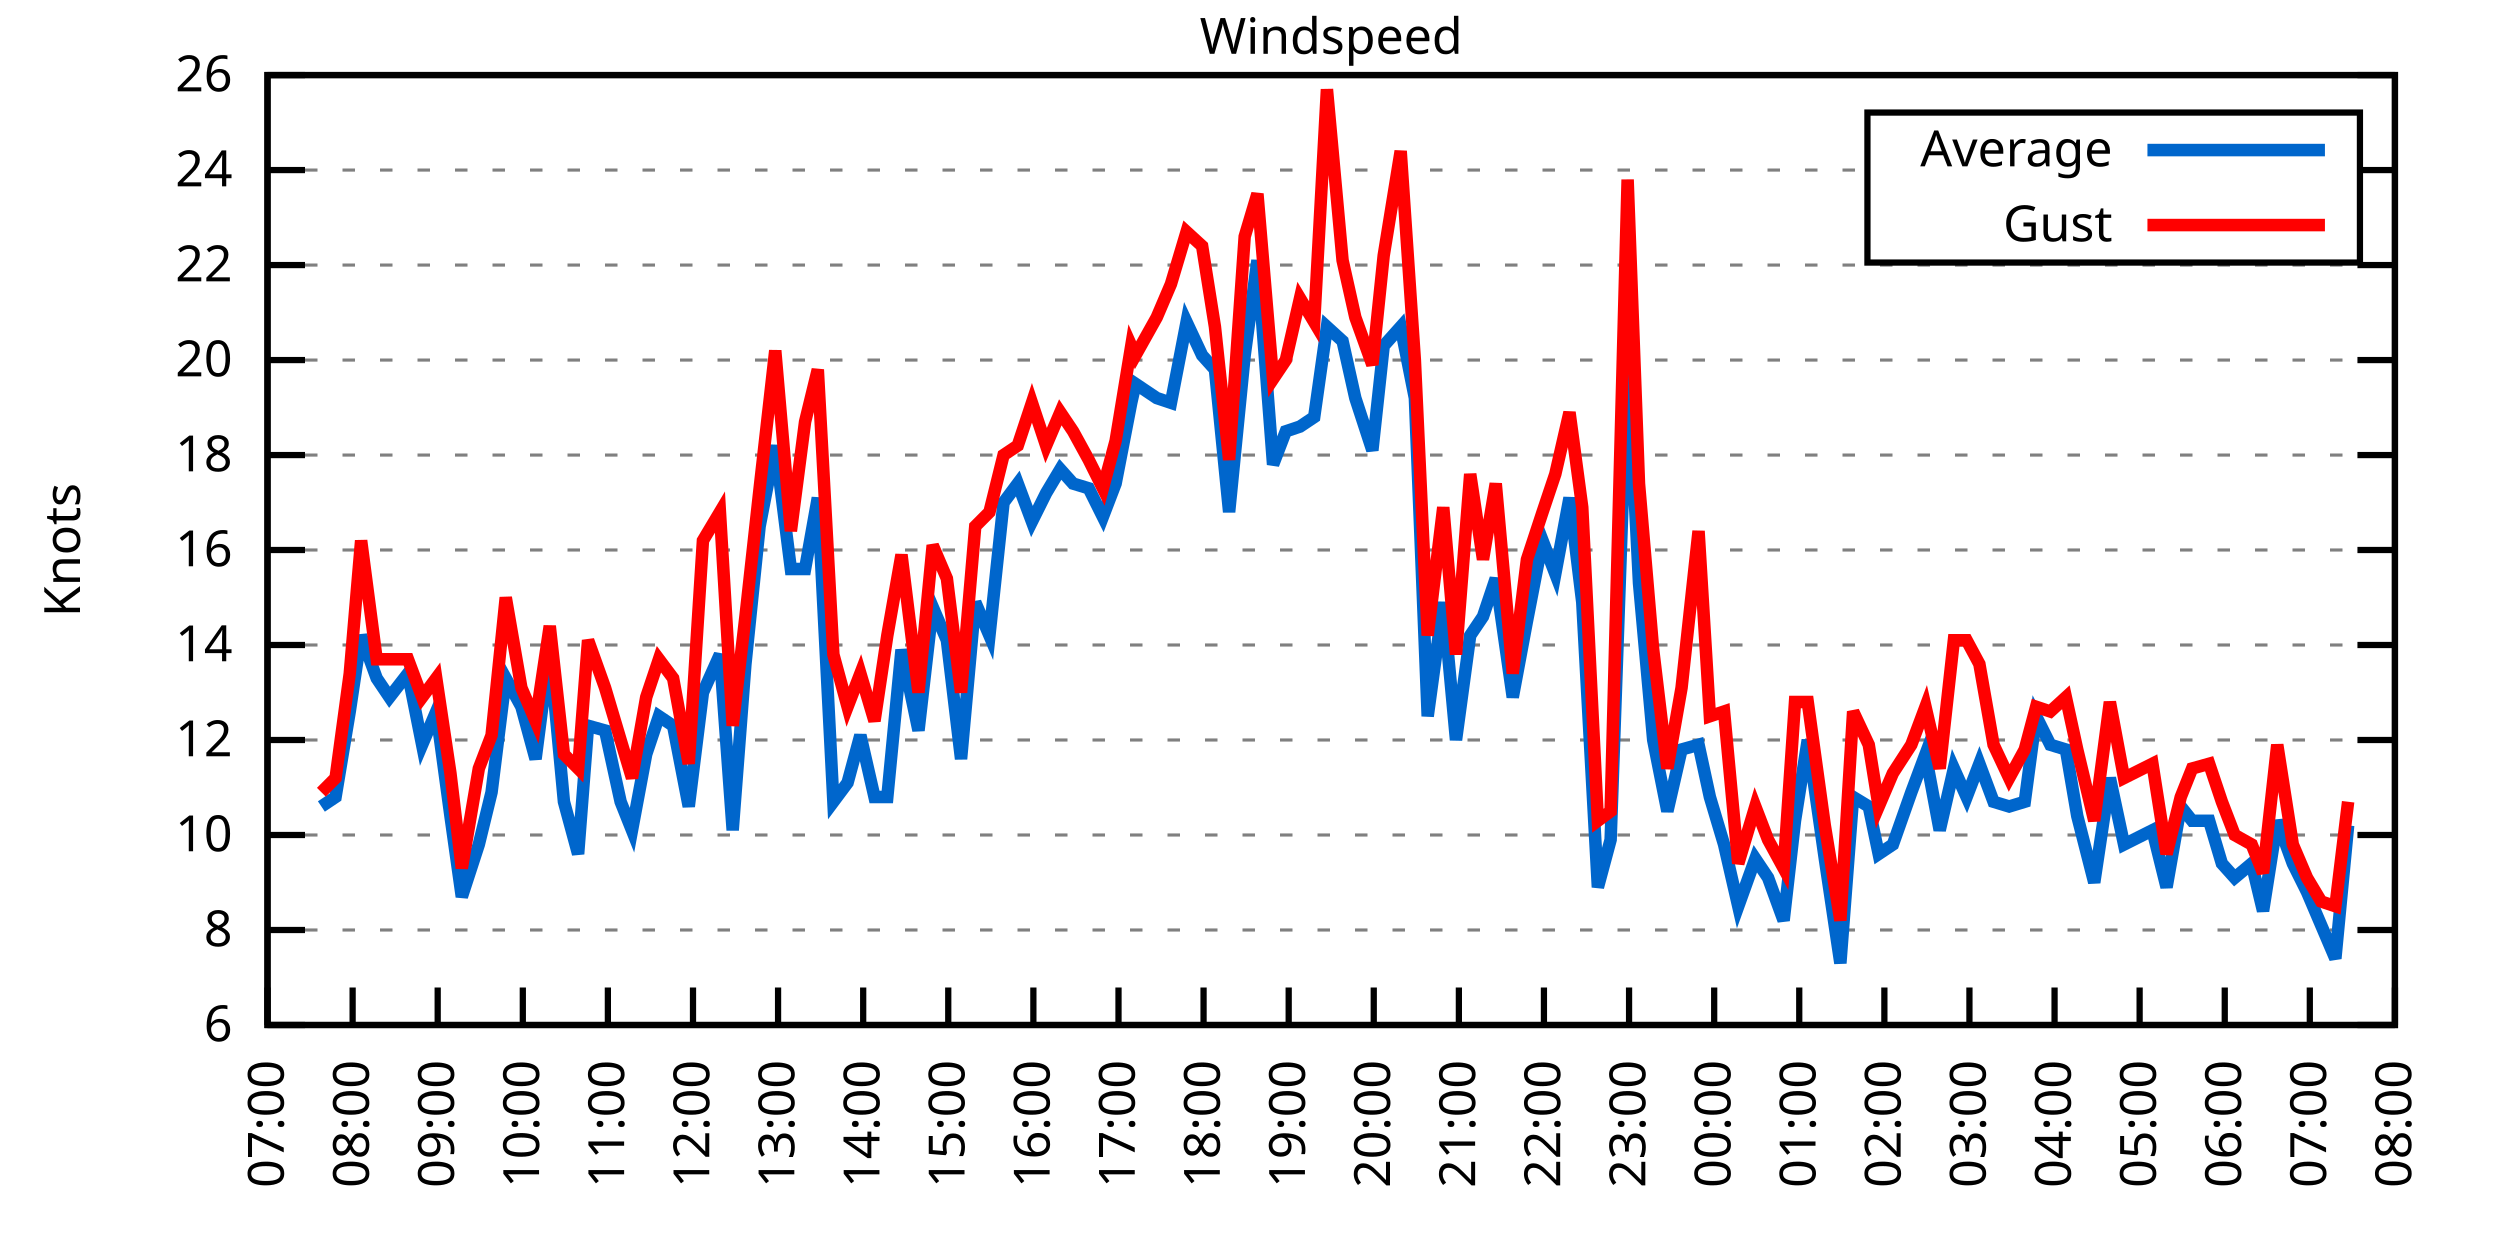
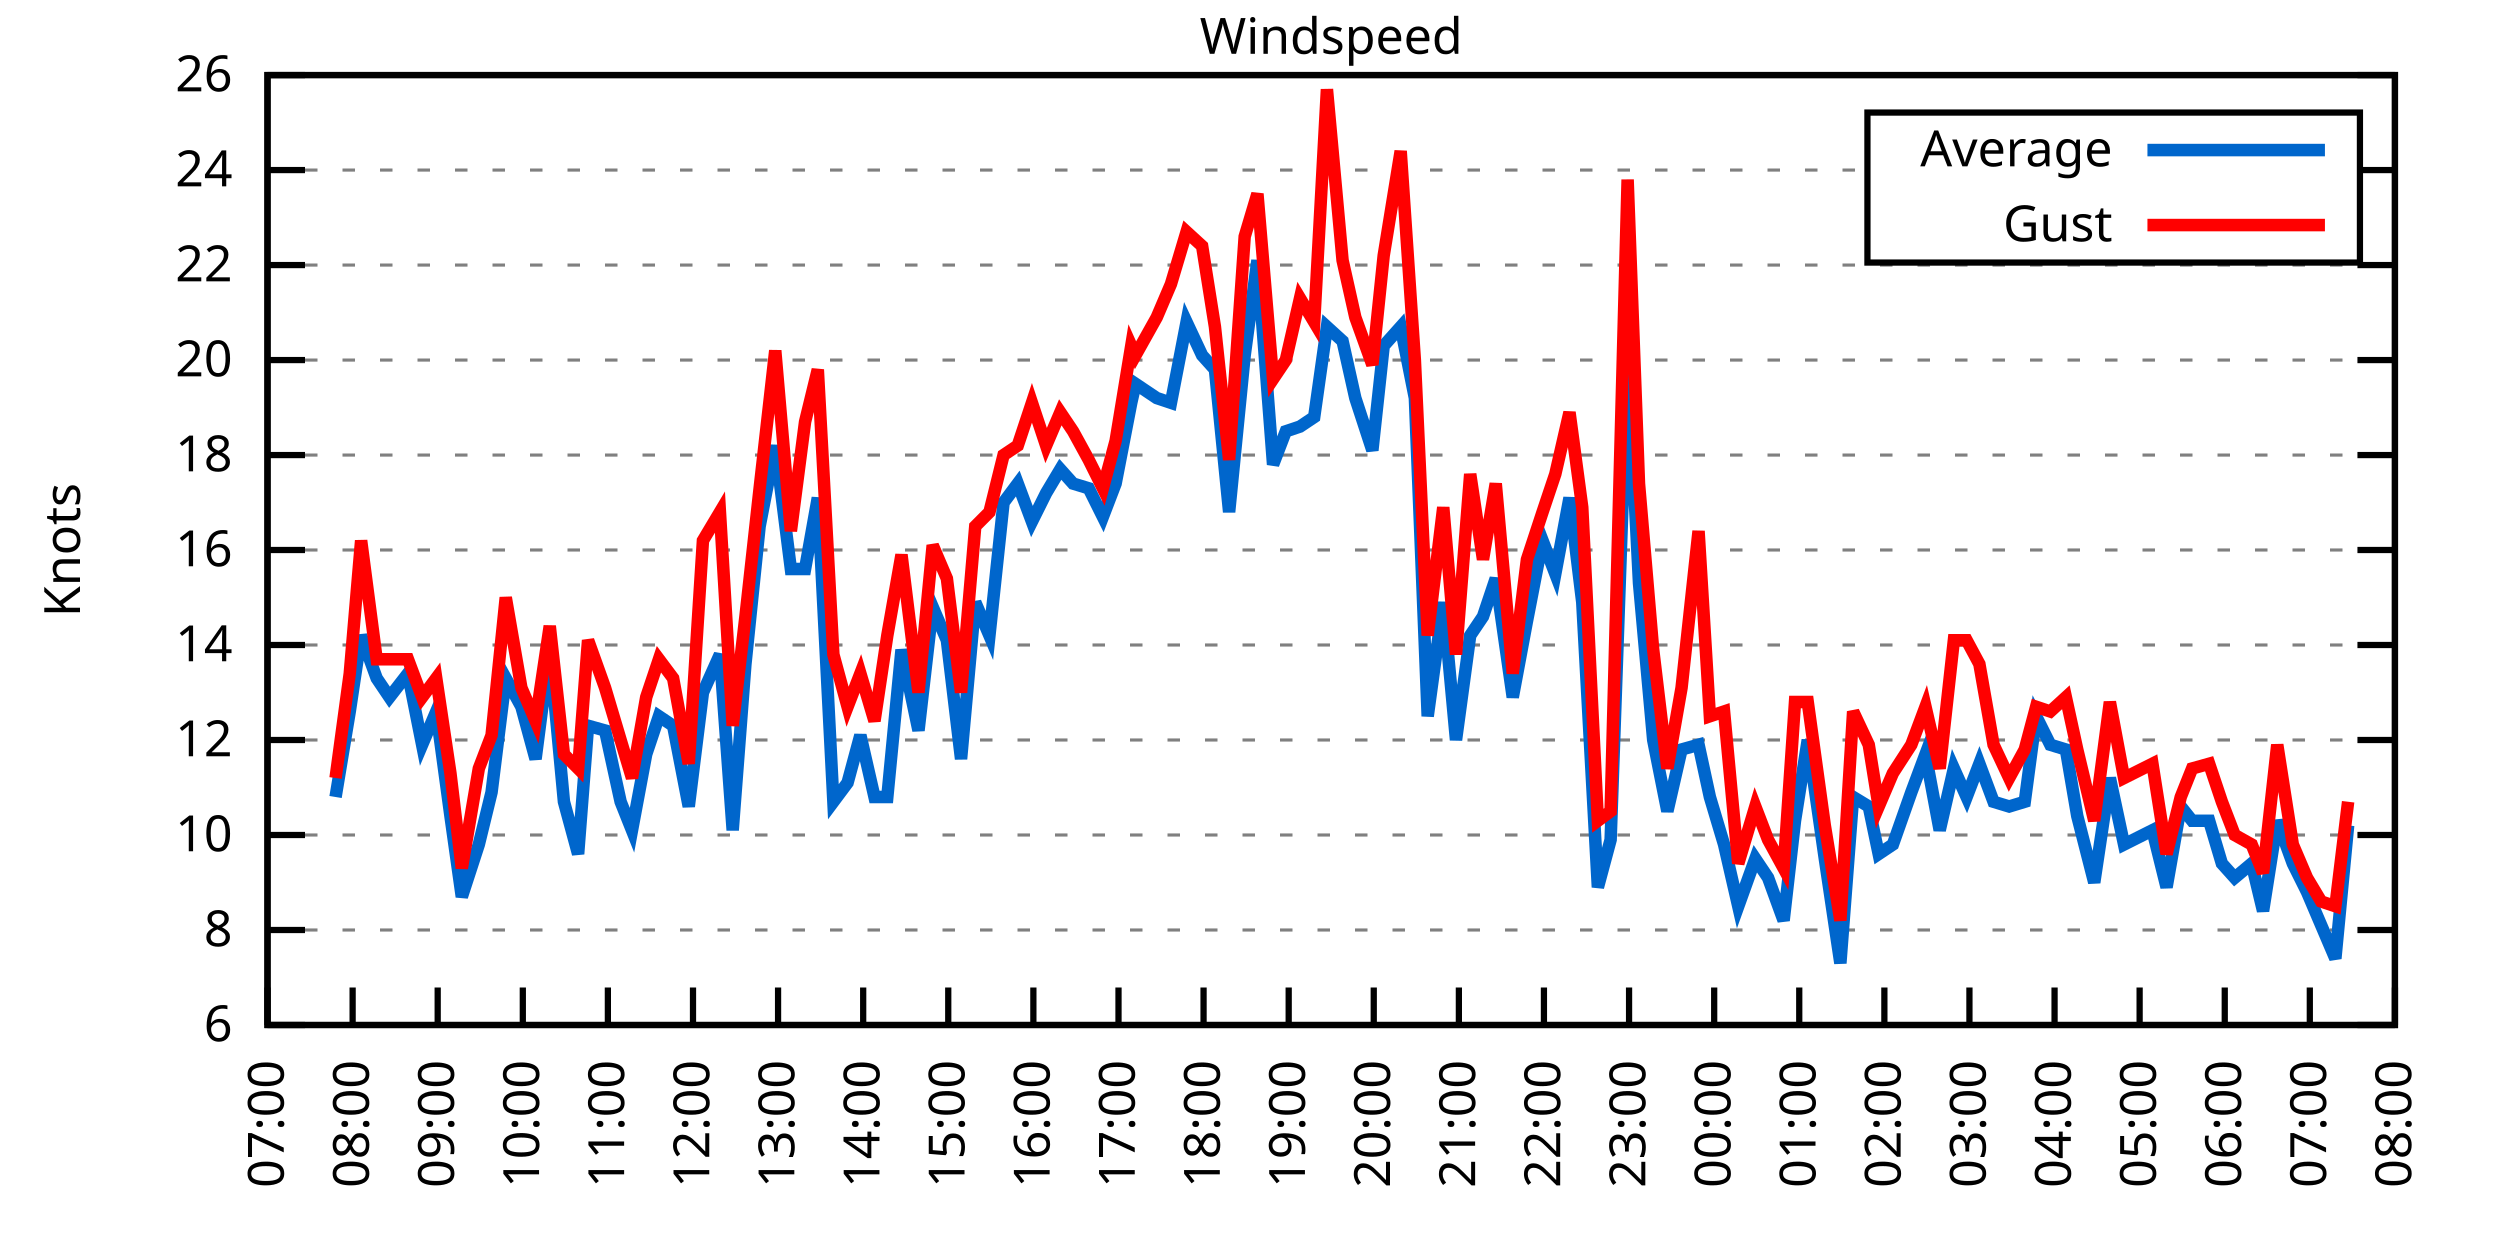
<svg xmlns="http://www.w3.org/2000/svg" xmlns:xlink="http://www.w3.org/1999/xlink" width="400" height="200" viewBox="0 0 400 200">
  <g id="gnuplot_canvas">
    <rect x="0" y="0" width="400" height="200" fill="none" />
    <defs>
      <circle id="gpDot" r="0.5" stroke-width="0.5" stroke="currentColor" />
      <path id="gpPt0" stroke-width="0.333" stroke="currentColor" d="M-1,0 h2 M0,-1 v2" />
      <path id="gpPt1" stroke-width="0.333" stroke="currentColor" d="M-1,-1 L1,1 M1,-1 L-1,1" />
      <path id="gpPt2" stroke-width="0.333" stroke="currentColor" d="M-1,0 L1,0 M0,-1 L0,1 M-1,-1 L1,1 M-1,1 L1,-1" />
      <rect id="gpPt3" stroke-width="0.333" stroke="currentColor" x="-1" y="-1" width="2" height="2" />
      <rect id="gpPt4" stroke-width="0.333" stroke="currentColor" fill="currentColor" x="-1" y="-1" width="2" height="2" />
      <circle id="gpPt5" stroke-width="0.333" stroke="currentColor" cx="0" cy="0" r="1" />
      <use xlink:href="#gpPt5" id="gpPt6" fill="currentColor" stroke="none" />
      <path id="gpPt7" stroke-width="0.333" stroke="currentColor" d="M0,-1.33 L-1.33,0.67 L1.33,0.67 z" />
      <use xlink:href="#gpPt7" id="gpPt8" fill="currentColor" stroke="none" />
      <use xlink:href="#gpPt7" id="gpPt9" stroke="currentColor" transform="rotate(180)" />
      <use xlink:href="#gpPt9" id="gpPt10" fill="currentColor" stroke="none" />
      <use xlink:href="#gpPt3" id="gpPt11" stroke="currentColor" transform="rotate(45)" />
      <use xlink:href="#gpPt11" id="gpPt12" fill="currentColor" stroke="none" />
      <path id="gpPt13" stroke-width="0.333" stroke="currentColor" d="M0,1.330 L1.265,0.411 L0.782,-1.067 L-0.782,-1.076 L-1.265,0.411 z" />
      <use xlink:href="#gpPt13" id="gpPt14" fill="currentColor" stroke="none" />
      <filter id="textbox" filterUnits="objectBoundingBox" x="0" y="0" height="1" width="1">
        <feFlood flood-color="white" flood-opacity="1" result="bgnd" />
        <feComposite in="SourceGraphic" in2="bgnd" operator="atop" />
      </filter>
      <filter id="greybox" filterUnits="objectBoundingBox" x="0" y="0" height="1" width="1">
        <feFlood flood-color="lightgrey" flood-opacity="1" result="grey" />
        <feComposite in="SourceGraphic" in2="grey" operator="atop" />
      </filter>
    </defs>
    <g fill="none" color="white" stroke="currentColor" stroke-width="1.00" stroke-linecap="butt" stroke-linejoin="miter">
</g>
    <g fill="none" color="black" stroke="currentColor" stroke-width="1.00" stroke-linecap="butt" stroke-linejoin="miter">
      <g stroke="none" shape-rendering="crispEdges">
        <polygon fill="rgb(255, 255, 255)" points="42.80,164.00 383.18,164.00 383.18,12.02 42.80,12.02 " />
      </g>
    </g>
    <g fill="none" color="black" stroke="currentColor" stroke-width="1.00" stroke-linecap="butt" stroke-linejoin="miter">
</g>
    <g fill="none" color="black" stroke="black" stroke-width="0.50" stroke-linecap="butt" stroke-linejoin="miter">
</g>
    <g fill="none" color="gray" stroke="currentColor" stroke-width="0.50" stroke-linecap="butt" stroke-linejoin="miter">
      <path stroke="gray" stroke-dasharray="2,4" class="gridline" d="M42.80,164.00 L383.19,164.00  " />
    </g>
    <g fill="none" color="gray" stroke="gray" stroke-width="1.00" stroke-linecap="butt" stroke-linejoin="miter">
</g>
    <g fill="none" color="black" stroke="currentColor" stroke-width="1.00" stroke-linecap="butt" stroke-linejoin="miter">
      <path stroke="black" d="M42.80,164.00 L48.80,164.00 M383.19,164.00 L377.19,164.00  " />
      <g transform="translate(37.20,166.60)" stroke="none" fill="black" font-family="Sans" font-size="8.00" text-anchor="end">
        <text>
          <tspan font-family="Sans"> 6</tspan>
        </text>
      </g>
    </g>
    <g fill="none" color="black" stroke="currentColor" stroke-width="1.00" stroke-linecap="butt" stroke-linejoin="miter">
</g>
    <g fill="none" color="black" stroke="black" stroke-width="0.50" stroke-linecap="butt" stroke-linejoin="miter">
</g>
    <g fill="none" color="gray" stroke="currentColor" stroke-width="0.50" stroke-linecap="butt" stroke-linejoin="miter">
      <path stroke="gray" stroke-dasharray="2,4" class="gridline" d="M42.80,148.80 L383.19,148.80  " />
    </g>
    <g fill="none" color="gray" stroke="gray" stroke-width="1.00" stroke-linecap="butt" stroke-linejoin="miter">
</g>
    <g fill="none" color="black" stroke="currentColor" stroke-width="1.00" stroke-linecap="butt" stroke-linejoin="miter">
      <path stroke="black" d="M42.80,148.80 L48.80,148.80 M383.19,148.80 L377.19,148.80  " />
      <g transform="translate(37.20,151.40)" stroke="none" fill="black" font-family="Sans" font-size="8.00" text-anchor="end">
        <text>
          <tspan font-family="Sans"> 8</tspan>
        </text>
      </g>
    </g>
    <g fill="none" color="black" stroke="currentColor" stroke-width="1.00" stroke-linecap="butt" stroke-linejoin="miter">
</g>
    <g fill="none" color="black" stroke="black" stroke-width="0.50" stroke-linecap="butt" stroke-linejoin="miter">
</g>
    <g fill="none" color="gray" stroke="currentColor" stroke-width="0.50" stroke-linecap="butt" stroke-linejoin="miter">
      <path stroke="gray" stroke-dasharray="2,4" class="gridline" d="M42.80,133.60 L383.19,133.60  " />
    </g>
    <g fill="none" color="gray" stroke="gray" stroke-width="1.00" stroke-linecap="butt" stroke-linejoin="miter">
</g>
    <g fill="none" color="black" stroke="currentColor" stroke-width="1.00" stroke-linecap="butt" stroke-linejoin="miter">
      <path stroke="black" d="M42.80,133.60 L48.80,133.60 M383.19,133.60 L377.19,133.60  " />
      <g transform="translate(37.20,136.20)" stroke="none" fill="black" font-family="Sans" font-size="8.00" text-anchor="end">
        <text>
          <tspan font-family="Sans"> 10</tspan>
        </text>
      </g>
    </g>
    <g fill="none" color="black" stroke="currentColor" stroke-width="1.00" stroke-linecap="butt" stroke-linejoin="miter">
</g>
    <g fill="none" color="black" stroke="black" stroke-width="0.50" stroke-linecap="butt" stroke-linejoin="miter">
</g>
    <g fill="none" color="gray" stroke="currentColor" stroke-width="0.50" stroke-linecap="butt" stroke-linejoin="miter">
      <path stroke="gray" stroke-dasharray="2,4" class="gridline" d="M42.80,118.40 L383.19,118.40  " />
    </g>
    <g fill="none" color="gray" stroke="gray" stroke-width="1.00" stroke-linecap="butt" stroke-linejoin="miter">
</g>
    <g fill="none" color="black" stroke="currentColor" stroke-width="1.00" stroke-linecap="butt" stroke-linejoin="miter">
      <path stroke="black" d="M42.80,118.40 L48.80,118.40 M383.19,118.40 L377.19,118.40  " />
      <g transform="translate(37.20,121.00)" stroke="none" fill="black" font-family="Sans" font-size="8.00" text-anchor="end">
        <text>
          <tspan font-family="Sans"> 12</tspan>
        </text>
      </g>
    </g>
    <g fill="none" color="black" stroke="currentColor" stroke-width="1.00" stroke-linecap="butt" stroke-linejoin="miter">
</g>
    <g fill="none" color="black" stroke="black" stroke-width="0.50" stroke-linecap="butt" stroke-linejoin="miter">
</g>
    <g fill="none" color="gray" stroke="currentColor" stroke-width="0.50" stroke-linecap="butt" stroke-linejoin="miter">
      <path stroke="gray" stroke-dasharray="2,4" class="gridline" d="M42.80,103.20 L383.19,103.20  " />
    </g>
    <g fill="none" color="gray" stroke="gray" stroke-width="1.00" stroke-linecap="butt" stroke-linejoin="miter">
</g>
    <g fill="none" color="black" stroke="currentColor" stroke-width="1.00" stroke-linecap="butt" stroke-linejoin="miter">
      <path stroke="black" d="M42.80,103.20 L48.80,103.20 M383.19,103.20 L377.19,103.20  " />
      <g transform="translate(37.20,105.80)" stroke="none" fill="black" font-family="Sans" font-size="8.00" text-anchor="end">
        <text>
          <tspan font-family="Sans"> 14</tspan>
        </text>
      </g>
    </g>
    <g fill="none" color="black" stroke="currentColor" stroke-width="1.00" stroke-linecap="butt" stroke-linejoin="miter">
</g>
    <g fill="none" color="black" stroke="black" stroke-width="0.50" stroke-linecap="butt" stroke-linejoin="miter">
</g>
    <g fill="none" color="gray" stroke="currentColor" stroke-width="0.50" stroke-linecap="butt" stroke-linejoin="miter">
      <path stroke="gray" stroke-dasharray="2,4" class="gridline" d="M42.80,88.00 L383.19,88.00  " />
    </g>
    <g fill="none" color="gray" stroke="gray" stroke-width="1.00" stroke-linecap="butt" stroke-linejoin="miter">
</g>
    <g fill="none" color="black" stroke="currentColor" stroke-width="1.00" stroke-linecap="butt" stroke-linejoin="miter">
      <path stroke="black" d="M42.80,88.00 L48.80,88.00 M383.19,88.00 L377.19,88.00  " />
      <g transform="translate(37.20,90.60)" stroke="none" fill="black" font-family="Sans" font-size="8.00" text-anchor="end">
        <text>
          <tspan font-family="Sans"> 16</tspan>
        </text>
      </g>
    </g>
    <g fill="none" color="black" stroke="currentColor" stroke-width="1.00" stroke-linecap="butt" stroke-linejoin="miter">
</g>
    <g fill="none" color="black" stroke="black" stroke-width="0.50" stroke-linecap="butt" stroke-linejoin="miter">
</g>
    <g fill="none" color="gray" stroke="currentColor" stroke-width="0.50" stroke-linecap="butt" stroke-linejoin="miter">
      <path stroke="gray" stroke-dasharray="2,4" class="gridline" d="M42.80,72.81 L383.19,72.81  " />
    </g>
    <g fill="none" color="gray" stroke="gray" stroke-width="1.00" stroke-linecap="butt" stroke-linejoin="miter">
</g>
    <g fill="none" color="black" stroke="currentColor" stroke-width="1.00" stroke-linecap="butt" stroke-linejoin="miter">
      <path stroke="black" d="M42.80,72.81 L48.80,72.81 M383.19,72.81 L377.19,72.81  " />
      <g transform="translate(37.20,75.41)" stroke="none" fill="black" font-family="Sans" font-size="8.00" text-anchor="end">
        <text>
          <tspan font-family="Sans"> 18</tspan>
        </text>
      </g>
    </g>
    <g fill="none" color="black" stroke="currentColor" stroke-width="1.00" stroke-linecap="butt" stroke-linejoin="miter">
</g>
    <g fill="none" color="black" stroke="black" stroke-width="0.50" stroke-linecap="butt" stroke-linejoin="miter">
</g>
    <g fill="none" color="gray" stroke="currentColor" stroke-width="0.50" stroke-linecap="butt" stroke-linejoin="miter">
      <path stroke="gray" stroke-dasharray="2,4" class="gridline" d="M42.80,57.61 L383.19,57.61  " />
    </g>
    <g fill="none" color="gray" stroke="gray" stroke-width="1.00" stroke-linecap="butt" stroke-linejoin="miter">
</g>
    <g fill="none" color="black" stroke="currentColor" stroke-width="1.00" stroke-linecap="butt" stroke-linejoin="miter">
      <path stroke="black" d="M42.80,57.61 L48.80,57.61 M383.19,57.61 L377.19,57.61  " />
      <g transform="translate(37.20,60.21)" stroke="none" fill="black" font-family="Sans" font-size="8.00" text-anchor="end">
        <text>
          <tspan font-family="Sans"> 20</tspan>
        </text>
      </g>
    </g>
    <g fill="none" color="black" stroke="currentColor" stroke-width="1.00" stroke-linecap="butt" stroke-linejoin="miter">
</g>
    <g fill="none" color="black" stroke="black" stroke-width="0.50" stroke-linecap="butt" stroke-linejoin="miter">
</g>
    <g fill="none" color="gray" stroke="currentColor" stroke-width="0.50" stroke-linecap="butt" stroke-linejoin="miter">
      <path stroke="gray" stroke-dasharray="2,4" class="gridline" d="M42.80,42.41 L383.19,42.41  " />
    </g>
    <g fill="none" color="gray" stroke="gray" stroke-width="1.00" stroke-linecap="butt" stroke-linejoin="miter">
</g>
    <g fill="none" color="black" stroke="currentColor" stroke-width="1.00" stroke-linecap="butt" stroke-linejoin="miter">
      <path stroke="black" d="M42.80,42.41 L48.80,42.41 M383.19,42.41 L377.19,42.41  " />
      <g transform="translate(37.20,45.01)" stroke="none" fill="black" font-family="Sans" font-size="8.00" text-anchor="end">
        <text>
          <tspan font-family="Sans"> 22</tspan>
        </text>
      </g>
    </g>
    <g fill="none" color="black" stroke="currentColor" stroke-width="1.00" stroke-linecap="butt" stroke-linejoin="miter">
</g>
    <g fill="none" color="black" stroke="black" stroke-width="0.50" stroke-linecap="butt" stroke-linejoin="miter">
</g>
    <g fill="none" color="gray" stroke="currentColor" stroke-width="0.50" stroke-linecap="butt" stroke-linejoin="miter">
      <path stroke="gray" stroke-dasharray="2,4" class="gridline" d="M42.80,27.21 L298.79,27.21 M377.59,27.21 L383.19,27.21  " />
    </g>
    <g fill="none" color="gray" stroke="gray" stroke-width="1.00" stroke-linecap="butt" stroke-linejoin="miter">
</g>
    <g fill="none" color="black" stroke="currentColor" stroke-width="1.00" stroke-linecap="butt" stroke-linejoin="miter">
      <path stroke="black" d="M42.80,27.21 L48.80,27.21 M383.19,27.21 L377.19,27.21  " />
      <g transform="translate(37.20,29.81)" stroke="none" fill="black" font-family="Sans" font-size="8.00" text-anchor="end">
        <text>
          <tspan font-family="Sans"> 24</tspan>
        </text>
      </g>
    </g>
    <g fill="none" color="black" stroke="currentColor" stroke-width="1.00" stroke-linecap="butt" stroke-linejoin="miter">
</g>
    <g fill="none" color="black" stroke="black" stroke-width="0.50" stroke-linecap="butt" stroke-linejoin="miter">
</g>
    <g fill="none" color="gray" stroke="currentColor" stroke-width="0.50" stroke-linecap="butt" stroke-linejoin="miter">
      <path stroke="gray" stroke-dasharray="2,4" class="gridline" d="M42.80,12.01 L383.19,12.01  " />
    </g>
    <g fill="none" color="gray" stroke="gray" stroke-width="1.00" stroke-linecap="butt" stroke-linejoin="miter">
</g>
    <g fill="none" color="black" stroke="currentColor" stroke-width="1.00" stroke-linecap="butt" stroke-linejoin="miter">
      <path stroke="black" d="M42.80,12.01 L48.80,12.01 M383.19,12.01 L377.19,12.01  " />
      <g transform="translate(37.20,14.61)" stroke="none" fill="black" font-family="Sans" font-size="8.00" text-anchor="end">
        <text>
          <tspan font-family="Sans"> 26</tspan>
        </text>
      </g>
    </g>
    <g fill="none" color="black" stroke="currentColor" stroke-width="1.00" stroke-linecap="butt" stroke-linejoin="miter">
      <path stroke="black" d="M42.80,164.00 L42.80,158.00  " />
      <g transform="translate(45.40,169.60) rotate(270.00)" stroke="none" fill="black" font-family="Sans" font-size="8.00" text-anchor="end">
        <text>
          <tspan font-family="Sans">07:00</tspan>
        </text>
      </g>
    </g>
    <g fill="none" color="black" stroke="currentColor" stroke-width="1.00" stroke-linecap="butt" stroke-linejoin="miter">
      <path stroke="black" d="M56.42,164.00 L56.42,158.00  " />
      <g transform="translate(59.02,169.60) rotate(270.00)" stroke="none" fill="black" font-family="Sans" font-size="8.00" text-anchor="end">
        <text>
          <tspan font-family="Sans">08:00</tspan>
        </text>
      </g>
    </g>
    <g fill="none" color="black" stroke="currentColor" stroke-width="1.00" stroke-linecap="butt" stroke-linejoin="miter">
      <path stroke="black" d="M70.03,164.00 L70.03,158.00  " />
      <g transform="translate(72.63,169.60) rotate(270.00)" stroke="none" fill="black" font-family="Sans" font-size="8.00" text-anchor="end">
        <text>
          <tspan font-family="Sans">09:00</tspan>
        </text>
      </g>
    </g>
    <g fill="none" color="black" stroke="currentColor" stroke-width="1.00" stroke-linecap="butt" stroke-linejoin="miter">
      <path stroke="black" d="M83.65,164.00 L83.65,158.00  " />
      <g transform="translate(86.25,169.60) rotate(270.00)" stroke="none" fill="black" font-family="Sans" font-size="8.00" text-anchor="end">
        <text>
          <tspan font-family="Sans">10:00</tspan>
        </text>
      </g>
    </g>
    <g fill="none" color="black" stroke="currentColor" stroke-width="1.00" stroke-linecap="butt" stroke-linejoin="miter">
      <path stroke="black" d="M97.26,164.00 L97.26,158.00  " />
      <g transform="translate(99.86,169.60) rotate(270.00)" stroke="none" fill="black" font-family="Sans" font-size="8.00" text-anchor="end">
        <text>
          <tspan font-family="Sans">11:00</tspan>
        </text>
      </g>
    </g>
    <g fill="none" color="black" stroke="currentColor" stroke-width="1.00" stroke-linecap="butt" stroke-linejoin="miter">
      <path stroke="black" d="M110.88,164.00 L110.88,158.00  " />
      <g transform="translate(113.48,169.60) rotate(270.00)" stroke="none" fill="black" font-family="Sans" font-size="8.00" text-anchor="end">
        <text>
          <tspan font-family="Sans">12:00</tspan>
        </text>
      </g>
    </g>
    <g fill="none" color="black" stroke="currentColor" stroke-width="1.00" stroke-linecap="butt" stroke-linejoin="miter">
      <path stroke="black" d="M124.49,164.00 L124.49,158.00  " />
      <g transform="translate(127.09,169.60) rotate(270.00)" stroke="none" fill="black" font-family="Sans" font-size="8.00" text-anchor="end">
        <text>
          <tspan font-family="Sans">13:00</tspan>
        </text>
      </g>
    </g>
    <g fill="none" color="black" stroke="currentColor" stroke-width="1.00" stroke-linecap="butt" stroke-linejoin="miter">
      <path stroke="black" d="M138.11,164.00 L138.11,158.00  " />
      <g transform="translate(140.71,169.60) rotate(270.00)" stroke="none" fill="black" font-family="Sans" font-size="8.00" text-anchor="end">
        <text>
          <tspan font-family="Sans">14:00</tspan>
        </text>
      </g>
    </g>
    <g fill="none" color="black" stroke="currentColor" stroke-width="1.00" stroke-linecap="butt" stroke-linejoin="miter">
      <path stroke="black" d="M151.72,164.00 L151.72,158.00  " />
      <g transform="translate(154.32,169.60) rotate(270.00)" stroke="none" fill="black" font-family="Sans" font-size="8.00" text-anchor="end">
        <text>
          <tspan font-family="Sans">15:00</tspan>
        </text>
      </g>
    </g>
    <g fill="none" color="black" stroke="currentColor" stroke-width="1.00" stroke-linecap="butt" stroke-linejoin="miter">
      <path stroke="black" d="M165.34,164.00 L165.34,158.00  " />
      <g transform="translate(167.94,169.60) rotate(270.00)" stroke="none" fill="black" font-family="Sans" font-size="8.00" text-anchor="end">
        <text>
          <tspan font-family="Sans">16:00</tspan>
        </text>
      </g>
    </g>
    <g fill="none" color="black" stroke="currentColor" stroke-width="1.00" stroke-linecap="butt" stroke-linejoin="miter">
      <path stroke="black" d="M178.96,164.00 L178.96,158.00  " />
      <g transform="translate(181.56,169.60) rotate(270.00)" stroke="none" fill="black" font-family="Sans" font-size="8.00" text-anchor="end">
        <text>
          <tspan font-family="Sans">17:00</tspan>
        </text>
      </g>
    </g>
    <g fill="none" color="black" stroke="currentColor" stroke-width="1.00" stroke-linecap="butt" stroke-linejoin="miter">
      <path stroke="black" d="M192.57,164.00 L192.57,158.00  " />
      <g transform="translate(195.17,169.60) rotate(270.00)" stroke="none" fill="black" font-family="Sans" font-size="8.00" text-anchor="end">
        <text>
          <tspan font-family="Sans">18:00</tspan>
        </text>
      </g>
    </g>
    <g fill="none" color="black" stroke="currentColor" stroke-width="1.00" stroke-linecap="butt" stroke-linejoin="miter">
      <path stroke="black" d="M206.19,164.00 L206.19,158.00  " />
      <g transform="translate(208.79,169.60) rotate(270.00)" stroke="none" fill="black" font-family="Sans" font-size="8.00" text-anchor="end">
        <text>
          <tspan font-family="Sans">19:00</tspan>
        </text>
      </g>
    </g>
    <g fill="none" color="black" stroke="currentColor" stroke-width="1.00" stroke-linecap="butt" stroke-linejoin="miter">
      <path stroke="black" d="M219.80,164.00 L219.80,158.00  " />
      <g transform="translate(222.40,169.60) rotate(270.00)" stroke="none" fill="black" font-family="Sans" font-size="8.00" text-anchor="end">
        <text>
          <tspan font-family="Sans">20:00</tspan>
        </text>
      </g>
    </g>
    <g fill="none" color="black" stroke="currentColor" stroke-width="1.00" stroke-linecap="butt" stroke-linejoin="miter">
      <path stroke="black" d="M233.42,164.00 L233.42,158.00  " />
      <g transform="translate(236.02,169.60) rotate(270.00)" stroke="none" fill="black" font-family="Sans" font-size="8.00" text-anchor="end">
        <text>
          <tspan font-family="Sans">21:00</tspan>
        </text>
      </g>
    </g>
    <g fill="none" color="black" stroke="currentColor" stroke-width="1.00" stroke-linecap="butt" stroke-linejoin="miter">
      <path stroke="black" d="M247.03,164.00 L247.03,158.00  " />
      <g transform="translate(249.63,169.60) rotate(270.00)" stroke="none" fill="black" font-family="Sans" font-size="8.00" text-anchor="end">
        <text>
          <tspan font-family="Sans">22:00</tspan>
        </text>
      </g>
    </g>
    <g fill="none" color="black" stroke="currentColor" stroke-width="1.00" stroke-linecap="butt" stroke-linejoin="miter">
      <path stroke="black" d="M260.65,164.00 L260.65,158.00  " />
      <g transform="translate(263.25,169.60) rotate(270.00)" stroke="none" fill="black" font-family="Sans" font-size="8.00" text-anchor="end">
        <text>
          <tspan font-family="Sans">23:00</tspan>
        </text>
      </g>
    </g>
    <g fill="none" color="black" stroke="currentColor" stroke-width="1.00" stroke-linecap="butt" stroke-linejoin="miter">
      <path stroke="black" d="M274.27,164.00 L274.27,158.00  " />
      <g transform="translate(276.87,169.60) rotate(270.00)" stroke="none" fill="black" font-family="Sans" font-size="8.00" text-anchor="end">
        <text>
          <tspan font-family="Sans">00:00</tspan>
        </text>
      </g>
    </g>
    <g fill="none" color="black" stroke="currentColor" stroke-width="1.00" stroke-linecap="butt" stroke-linejoin="miter">
      <path stroke="black" d="M287.88,164.00 L287.88,158.00  " />
      <g transform="translate(290.48,169.60) rotate(270.00)" stroke="none" fill="black" font-family="Sans" font-size="8.00" text-anchor="end">
        <text>
          <tspan font-family="Sans">01:00</tspan>
        </text>
      </g>
    </g>
    <g fill="none" color="black" stroke="currentColor" stroke-width="1.00" stroke-linecap="butt" stroke-linejoin="miter">
      <path stroke="black" d="M301.50,164.00 L301.50,158.00  " />
      <g transform="translate(304.10,169.60) rotate(270.00)" stroke="none" fill="black" font-family="Sans" font-size="8.00" text-anchor="end">
        <text>
          <tspan font-family="Sans">02:00</tspan>
        </text>
      </g>
    </g>
    <g fill="none" color="black" stroke="currentColor" stroke-width="1.00" stroke-linecap="butt" stroke-linejoin="miter">
      <path stroke="black" d="M315.11,164.00 L315.11,158.00  " />
      <g transform="translate(317.71,169.60) rotate(270.00)" stroke="none" fill="black" font-family="Sans" font-size="8.00" text-anchor="end">
        <text>
          <tspan font-family="Sans">03:00</tspan>
        </text>
      </g>
    </g>
    <g fill="none" color="black" stroke="currentColor" stroke-width="1.00" stroke-linecap="butt" stroke-linejoin="miter">
      <path stroke="black" d="M328.73,164.00 L328.73,158.00  " />
      <g transform="translate(331.33,169.60) rotate(270.00)" stroke="none" fill="black" font-family="Sans" font-size="8.00" text-anchor="end">
        <text>
          <tspan font-family="Sans">04:00</tspan>
        </text>
      </g>
    </g>
    <g fill="none" color="black" stroke="currentColor" stroke-width="1.00" stroke-linecap="butt" stroke-linejoin="miter">
      <path stroke="black" d="M342.34,164.00 L342.34,158.00  " />
      <g transform="translate(344.94,169.60) rotate(270.00)" stroke="none" fill="black" font-family="Sans" font-size="8.00" text-anchor="end">
        <text>
          <tspan font-family="Sans">05:00</tspan>
        </text>
      </g>
    </g>
    <g fill="none" color="black" stroke="currentColor" stroke-width="1.00" stroke-linecap="butt" stroke-linejoin="miter">
      <path stroke="black" d="M355.96,164.00 L355.96,158.00  " />
      <g transform="translate(358.56,169.60) rotate(270.00)" stroke="none" fill="black" font-family="Sans" font-size="8.00" text-anchor="end">
        <text>
          <tspan font-family="Sans">06:00</tspan>
        </text>
      </g>
    </g>
    <g fill="none" color="black" stroke="currentColor" stroke-width="1.00" stroke-linecap="butt" stroke-linejoin="miter">
      <path stroke="black" d="M369.57,164.00 L369.57,158.00  " />
      <g transform="translate(372.17,169.60) rotate(270.00)" stroke="none" fill="black" font-family="Sans" font-size="8.00" text-anchor="end">
        <text>
          <tspan font-family="Sans">07:00</tspan>
        </text>
      </g>
    </g>
    <g fill="none" color="black" stroke="currentColor" stroke-width="1.00" stroke-linecap="butt" stroke-linejoin="miter">
      <path stroke="black" d="M383.19,164.00 L383.19,158.00  " />
      <g transform="translate(385.79,169.60) rotate(270.00)" stroke="none" fill="black" font-family="Sans" font-size="8.00" text-anchor="end">
        <text>
          <tspan font-family="Sans">08:00</tspan>
        </text>
      </g>
    </g>
    <g fill="none" color="black" stroke="currentColor" stroke-width="1.00" stroke-linecap="butt" stroke-linejoin="miter">
</g>
    <g fill="none" color="black" stroke="currentColor" stroke-width="1.00" stroke-linecap="butt" stroke-linejoin="miter">
      <path stroke="black" d="M42.80,12.01 L42.80,164.00 L383.19,164.00 L383.19,12.01 L42.80,12.01 Z  " />
    </g>
    <g fill="none" color="black" stroke="currentColor" stroke-width="1.00" stroke-linecap="butt" stroke-linejoin="miter">
</g>
    <g fill="none" color="black" stroke="currentColor" stroke-width="1.00" stroke-linecap="butt" stroke-linejoin="miter">
      <path stroke="black" d="M298.79,42.01 L298.79,18.01 L377.59,18.01 L377.59,42.01 L298.79,42.01 Z  " />
    </g>
    <g id="Windspeed_plot_1">
      <g fill="none" color="white" stroke="black" stroke-width="2.00" stroke-linecap="butt" stroke-linejoin="miter">
</g>
      <g fill="none" color="black" stroke="currentColor" stroke-width="2.00" stroke-linecap="butt" stroke-linejoin="miter">
        <g transform="translate(337.99,26.61)" stroke="none" fill="black" font-family="Sans" font-size="8.00" text-anchor="end">
          <text>
            <tspan font-family="Sans">Average</tspan>
          </text>
        </g>
      </g>
      <g fill="none" color="black" stroke="currentColor" stroke-width="2.00" stroke-linecap="butt" stroke-linejoin="miter">
-         <path stroke="rgb(  0, 102, 204)" d="M343.59,24.01 L371.99,24.01 M51.42,129.04 L53.69,127.52 L55.96,113.84 L57.78,101.68 L60.27,108.52 L62.32,111.56   L65.27,107.76 L67.54,119.16 L69.80,113.84 L72.07,130.56 L73.89,143.48 L76.61,135.12 L78.65,126.76 L80.92,108.52   L83.42,113.08 L85.69,121.44 L87.96,103.96 L90.23,128.28 L92.50,136.64 L94.09,116.12 L96.81,116.88 L99.30,128.28   L101.12,132.84 L103.39,120.68 L105.43,114.60 L107.70,116.12 L110.20,129.04 L112.47,110.80 L115.19,104.72 L117.23,132.84   L119.27,106.24 L121.54,84.21 L124.04,71.29 L126.54,91.04 L128.81,91.04 L130.85,79.65 L133.34,128.28 L135.61,125.24   L137.66,117.64 L139.92,127.52 L141.97,127.52 L144.24,103.96 L146.96,116.88 L149.23,97.12 L151.50,102.44 L153.77,121.44   L156.04,96.36 L158.31,101.68 L160.57,80.41 L162.84,77.37 L165.11,83.45 L167.38,78.89 L169.65,75.09 L171.69,77.37   L174.19,78.13 L176.46,82.69 L178.50,77.37 L181.00,64.45 L181.68,61.41 L185.08,63.69 L187.35,64.45 L189.85,51.53   L192.34,56.85 L194.39,59.13 L196.66,81.93 L199.15,56.85 L201.19,41.65 L203.69,74.33 L205.73,69.01 L208.00,68.25   L210.27,66.73 L212.31,52.29 L214.81,54.57 L216.85,63.69 L219.58,72.05 L221.39,55.33 L224.11,52.29 L226.38,63.69   L228.43,114.60 L230.92,96.36 L232.96,118.40 L235.23,101.68 L237.28,98.64 L239.32,92.56 L242.04,111.56 L244.31,99.40   L246.81,86.49 L248.85,91.80 L251.12,79.65 L253.16,96.36 L255.66,141.96 L257.70,134.36 L260.42,57.61 L262.24,93.32   L264.51,118.40 L266.78,129.80 L269.05,119.92 L271.77,119.16 L273.58,127.52 L275.85,135.12 L278.12,145.00 L280.85,137.40   L282.89,140.44 L285.38,147.28 L287.20,131.32 L289.24,118.40 L291.97,137.40 L294.46,154.12 L296.50,127.52 L299.00,129.04   L300.59,136.64 L302.86,135.12 L305.81,126.76 L308.08,120.68 L310.35,132.84 L312.62,122.96 L314.66,127.52 L316.70,122.20   L318.97,128.28 L321.47,129.04 L323.96,128.28 L325.78,114.60 L328.05,119.16 L330.54,119.92 L332.36,130.56 L335.08,141.20   L337.58,124.48 L339.85,135.12 L344.39,132.84 L346.65,141.96 L348.92,129.04 L350.74,131.32 L353.46,131.32 L355.50,138.16   L357.55,140.44 L360.27,138.16 L362.09,145.76 L364.36,131.32 L366.85,138.16 L369.12,142.72 L371.39,148.04 L373.66,153.36   L375.70,132.08  " />
+         <path stroke="rgb(  0, 102, 204)" d="M343.59,24.01 L371.99,24.01 M53.69,127.52 L55.96,113.84 L57.78,101.68 L60.27,108.52 L62.32,111.56 L65.27,107.76   L67.54,119.16 L69.80,113.84 L72.07,130.56 L73.89,143.48 L76.61,135.12 L78.65,126.76 L80.92,108.52 L83.42,113.08   L85.69,121.44 L87.96,103.96 L90.23,128.28 L92.50,136.64 L94.09,116.12 L96.81,116.88 L99.30,128.28 L101.12,132.84   L103.39,120.68 L105.43,114.60 L107.70,116.12 L110.20,129.04 L112.47,110.80 L115.19,104.72 L117.23,132.84 L119.27,106.24   L121.54,84.21 L124.04,71.29 L126.54,91.04 L128.81,91.04 L130.85,79.65 L133.34,128.28 L135.61,125.24 L137.66,117.64   L139.92,127.52 L141.97,127.52 L144.24,103.96 L146.96,116.88 L149.23,97.12 L151.50,102.44 L153.77,121.44 L156.04,96.36   L158.31,101.68 L160.57,80.41 L162.84,77.37 L165.11,83.45 L167.38,78.89 L169.65,75.09 L171.69,77.37 L174.19,78.13   L176.46,82.69 L178.50,77.37 L181.00,64.45 L181.68,61.41 L185.08,63.69 L187.35,64.45 L189.85,51.53 L192.34,56.85   L194.39,59.13 L196.66,81.93 L199.15,56.85 L201.19,41.65 L203.69,74.33 L205.73,69.01 L208.00,68.25 L210.27,66.73   L212.31,52.29 L214.81,54.57 L216.85,63.69 L219.58,72.05 L221.39,55.33 L224.11,52.29 L226.38,63.69 L228.43,114.60   L230.92,96.36 L232.96,118.40 L235.23,101.68 L237.28,98.64 L239.32,92.56 L242.04,111.56 L244.31,99.40 L246.81,86.49   L248.85,91.80 L251.12,79.65 L253.16,96.36 L255.66,141.96 L257.70,134.36 L260.42,57.61 L262.24,93.32 L264.51,118.40   L266.78,129.80 L269.05,119.92 L271.77,119.16 L273.58,127.52 L275.85,135.12 L278.12,145.00 L280.85,137.40 L282.89,140.44   L285.38,147.28 L287.20,131.32 L289.24,118.40 L291.97,137.40 L294.46,154.12 L296.50,127.52 L299.00,129.04 L300.59,136.64   L302.86,135.12 L305.81,126.76 L308.08,120.68 L310.35,132.84 L312.62,122.96 L314.66,127.52 L316.70,122.20 L318.97,128.28   L321.47,129.04 L323.96,128.28 L325.78,114.60 L328.05,119.16 L330.54,119.92 L332.36,130.56 L335.08,141.20 L337.58,124.48   L339.85,135.12 L344.39,132.84 L346.65,141.96 L348.92,129.04 L350.74,131.32 L353.46,131.32 L355.50,138.16 L357.55,140.44   L360.27,138.16 L362.09,145.76 L364.36,131.32 L366.85,138.16 L369.12,142.72 L371.39,148.04 L373.66,153.36 L375.70,132.08    " />
      </g>
    </g>
    <g id="Windspeed_plot_2">
      <g fill="none" color="black" stroke="currentColor" stroke-width="2.00" stroke-linecap="butt" stroke-linejoin="miter">
        <g transform="translate(337.99,38.61)" stroke="none" fill="black" font-family="Sans" font-size="8.00" text-anchor="end">
          <text>
            <tspan font-family="Sans">Gust</tspan>
          </text>
        </g>
      </g>
      <g fill="none" color="black" stroke="currentColor" stroke-width="2.00" stroke-linecap="butt" stroke-linejoin="miter">
-         <path stroke="rgb(255,   0,   0)" d="M343.59,36.01 L371.99,36.01 M51.42,126.76 L53.69,124.48 L55.96,107.76 L57.78,86.49 L60.27,105.48 L62.32,105.48   L65.27,105.48 L67.54,111.56 L69.80,108.52 L72.07,123.72 L73.89,138.92 L76.61,122.96 L78.65,117.64 L80.92,95.60   L83.42,110.04 L85.69,115.36 L87.96,100.16 L90.23,120.68 L92.50,122.96 L94.09,102.44 L96.81,110.04 L99.30,118.40   L101.12,124.48 L103.39,111.56 L105.43,105.48 L107.70,108.52 L110.20,122.20 L112.47,86.49 L115.19,81.93 L117.23,116.12   L119.27,98.64 L121.54,78.13 L124.04,56.09 L126.54,84.97 L128.81,67.49 L130.85,59.13 L133.34,104.72 L135.61,113.08   L137.66,107.76 L139.92,115.36 L141.97,101.68 L144.24,88.76 L146.96,110.80 L149.23,87.25 L151.50,92.56 L153.77,110.80   L156.04,84.21 L158.31,81.93 L160.57,72.81 L162.84,71.29 L165.11,64.45 L167.38,71.29 L169.65,65.97 L171.69,69.01   L174.19,73.57 L176.46,78.13 L178.50,70.53 L181.00,55.33 L181.68,56.85 L185.08,50.77 L187.35,45.45 L189.85,37.09   L192.34,39.37 L194.39,52.29 L196.66,73.57 L199.15,37.85 L201.19,31.01 L203.69,60.65 L205.73,57.61 L208.00,47.73   L210.27,51.53 L212.31,14.29 L214.81,41.65 L216.85,50.77 L219.58,58.37 L221.39,40.89 L224.11,24.17 L226.38,57.61   L228.43,101.68 L230.92,81.17 L232.96,104.72 L235.23,75.85 L237.28,89.52 L239.32,77.37 L242.04,107.76 L244.31,89.52   L246.81,81.93 L248.85,75.85 L251.12,65.97 L253.16,81.17 L255.66,131.32 L257.70,129.80 L260.42,28.73 L262.24,77.37   L264.51,103.96 L266.78,122.96 L269.05,110.04 L271.77,84.97 L273.58,114.60 L275.85,113.84 L278.12,138.16 L280.85,129.04   L282.89,134.36 L285.38,138.92 L287.20,112.32 L289.24,112.32 L291.97,132.08 L294.46,147.28 L296.50,113.84 L299.00,119.16   L300.59,129.04 L302.86,123.72 L305.81,119.16 L308.08,113.08 L310.35,122.96 L312.62,102.44 L314.66,102.44 L316.70,106.24   L318.97,119.16 L321.47,124.48 L323.96,119.92 L325.78,113.08 L328.05,113.84 L330.54,111.56 L332.36,119.92 L335.08,131.32   L337.58,112.32 L339.85,124.48 L344.39,122.20 L346.65,136.64 L348.92,127.52 L350.74,122.96 L353.46,122.20 L355.50,128.28   L357.55,133.60 L360.27,135.12 L362.09,139.68 L364.36,119.16 L366.85,135.12 L369.12,140.44 L371.39,144.24 L373.66,145.00   L375.70,128.28  " />
+         <path stroke="rgb(255,   0,   0)" d="M343.59,36.01 L371.99,36.01 M53.69,124.48 L55.96,107.76 L57.78,86.49 L60.27,105.48 L62.32,105.48 L65.27,105.48   L67.54,111.56 L69.80,108.52 L72.07,123.72 L73.89,138.92 L76.61,122.96 L78.65,117.64 L80.92,95.60 L83.42,110.04   L85.69,115.36 L87.96,100.16 L90.23,120.68 L92.50,122.96 L94.09,102.44 L96.81,110.04 L99.30,118.40 L101.12,124.48   L103.39,111.56 L105.43,105.48 L107.70,108.52 L110.20,122.20 L112.47,86.49 L115.19,81.93 L117.23,116.12 L119.27,98.64   L121.54,78.13 L124.04,56.09 L126.54,84.97 L128.81,67.49 L130.85,59.13 L133.34,104.72 L135.61,113.08 L137.66,107.76   L139.92,115.36 L141.97,101.68 L144.24,88.76 L146.96,110.80 L149.23,87.25 L151.50,92.56 L153.77,110.80 L156.04,84.21   L158.31,81.93 L160.57,72.81 L162.84,71.29 L165.11,64.45 L167.38,71.29 L169.65,65.97 L171.69,69.01 L174.19,73.57   L176.46,78.13 L178.50,70.53 L181.00,55.33 L181.68,56.85 L185.08,50.77 L187.35,45.45 L189.85,37.09 L192.34,39.37   L194.39,52.29 L196.66,73.57 L199.15,37.85 L201.19,31.01 L203.69,60.65 L205.73,57.61 L208.00,47.73 L210.27,51.53   L212.31,14.29 L214.81,41.65 L216.85,50.77 L219.58,58.37 L221.39,40.89 L224.11,24.17 L226.38,57.61 L228.43,101.68   L230.92,81.17 L232.96,104.72 L235.23,75.85 L237.28,89.52 L239.32,77.37 L242.04,107.76 L244.31,89.52 L246.81,81.93   L248.85,75.85 L251.12,65.97 L253.16,81.17 L255.66,131.32 L257.70,129.80 L260.42,28.73 L262.24,77.37 L264.51,103.96   L266.78,122.96 L269.05,110.04 L271.77,84.97 L273.58,114.60 L275.85,113.84 L278.12,138.16 L280.85,129.04 L282.89,134.36   L285.38,138.92 L287.20,112.32 L289.24,112.32 L291.97,132.08 L294.46,147.28 L296.50,113.84 L299.00,119.16 L300.59,129.04   L302.86,123.72 L305.81,119.16 L308.08,113.08 L310.35,122.96 L312.62,102.44 L314.66,102.44 L316.70,106.24 L318.97,119.16   L321.47,124.48 L323.96,119.92 L325.78,113.08 L328.05,113.84 L330.54,111.56 L332.36,119.92 L335.08,131.32 L337.58,112.32   L339.85,124.48 L344.39,122.20 L346.65,136.64 L348.92,127.52 L350.74,122.96 L353.46,122.20 L355.50,128.28 L357.55,133.60   L360.27,135.12 L362.09,139.68 L364.36,119.16 L366.85,135.12 L369.12,140.44 L371.39,144.24 L373.66,145.00 L375.70,128.28    " />
      </g>
    </g>
    <g fill="none" color="black" stroke="currentColor" stroke-width="2.00" stroke-linecap="butt" stroke-linejoin="miter">
</g>
    <g fill="none" color="black" stroke="black" stroke-width="1.00" stroke-linecap="butt" stroke-linejoin="miter">
</g>
    <g fill="none" color="black" stroke="currentColor" stroke-width="1.00" stroke-linecap="butt" stroke-linejoin="miter">
      <path stroke="black" d="M42.80,12.01 L42.80,164.00 L383.19,164.00 L383.19,12.01 L42.80,12.01 Z  " />
      <g transform="translate(12.80,88.01) rotate(270.00)" stroke="none" fill="black" font-family="Sans" font-size="8.00" text-anchor="middle">
        <text>
          <tspan font-family="Sans">Knots</tspan>
        </text>
      </g>
    </g>
    <g fill="none" color="black" stroke="currentColor" stroke-width="1.00" stroke-linecap="butt" stroke-linejoin="miter">
</g>
    <g fill="none" color="black" stroke="currentColor" stroke-width="1.00" stroke-linecap="butt" stroke-linejoin="miter">
      <g transform="translate(212.99,8.61)" stroke="none" fill="black" font-family="Sans" font-size="8.00" text-anchor="middle">
        <text>
          <tspan font-family="Sans">Windspeed</tspan>
        </text>
      </g>
    </g>
    <g fill="none" color="black" stroke="currentColor" stroke-width="1.00" stroke-linecap="butt" stroke-linejoin="miter">
</g>
  </g>
</svg>
